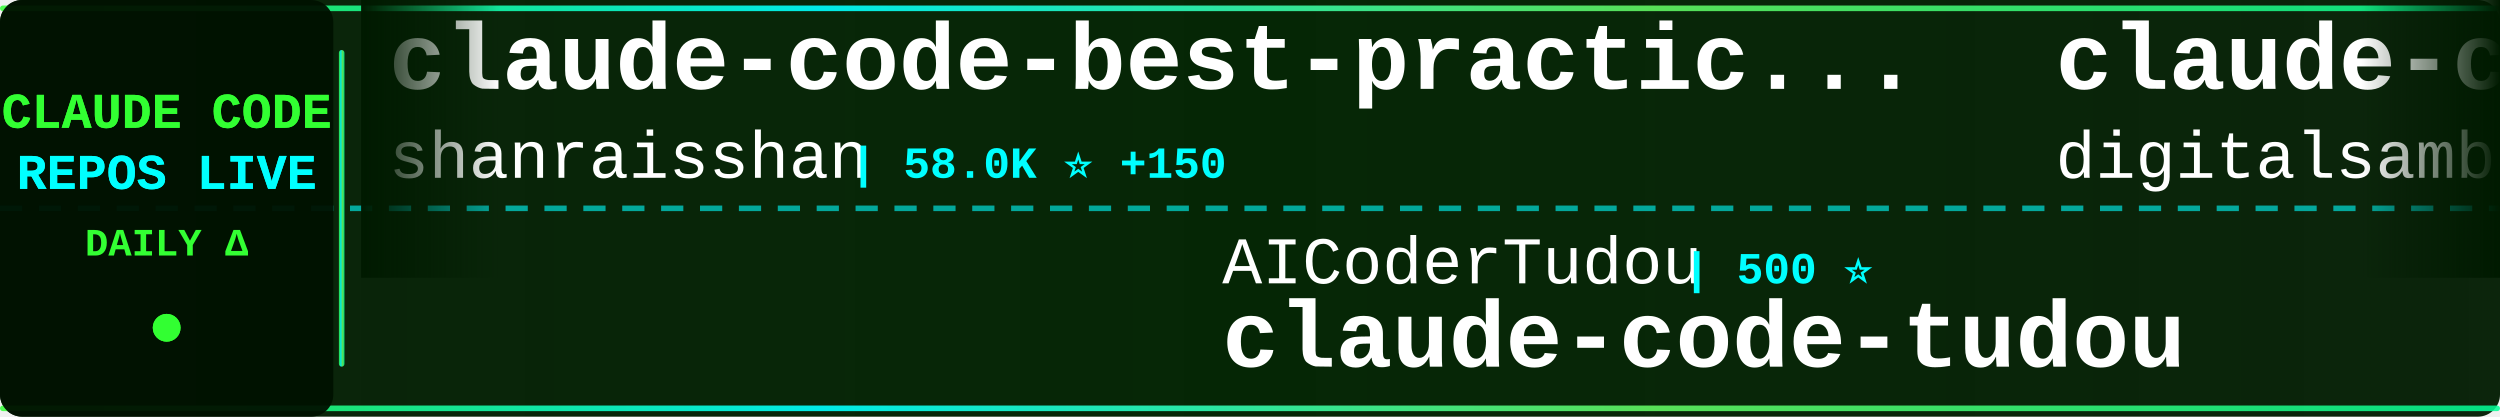
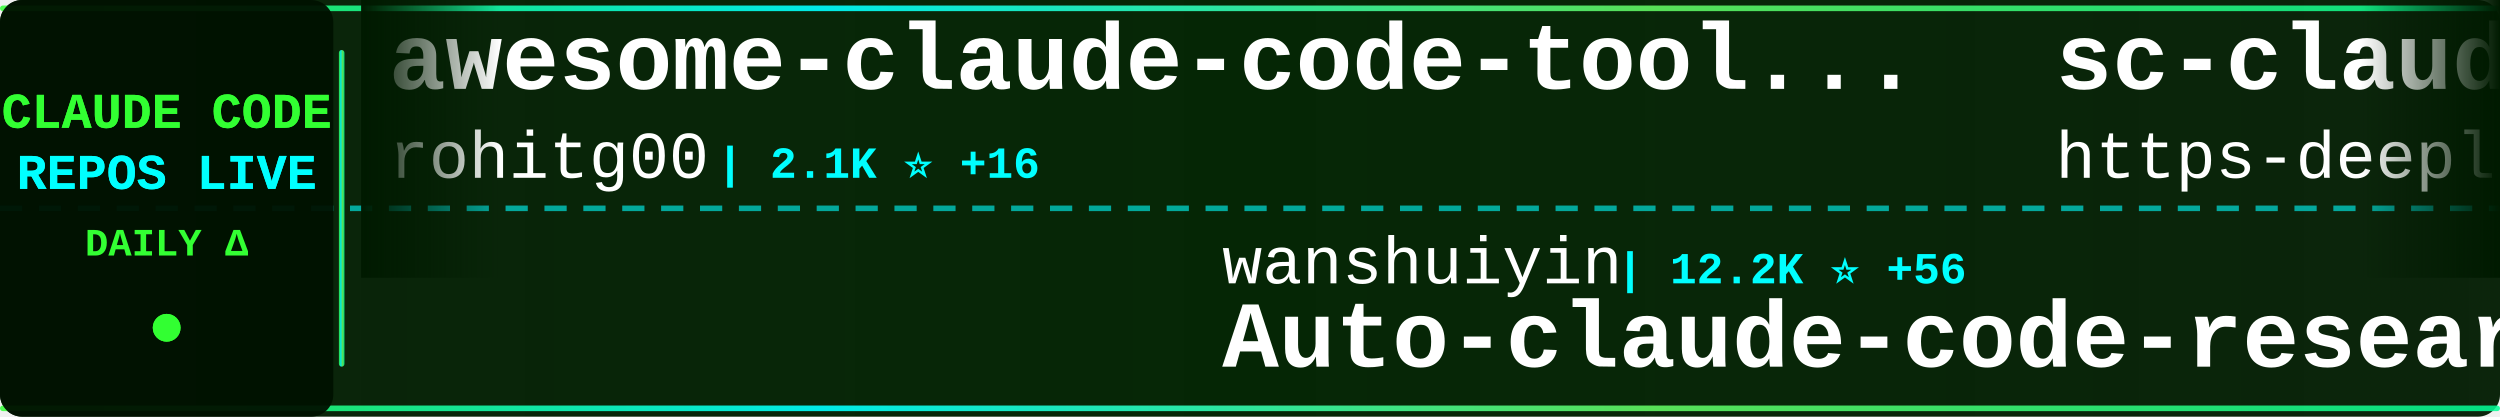
<svg xmlns="http://www.w3.org/2000/svg" width="900" height="150">
  <defs>
    <linearGradient id="tickerBg" x1="0%" y1="0%" x2="100%" y2="0%">
      <stop offset="0%" style="stop-color:#001a00;stop-opacity:0.95" />
      <stop offset="50%" style="stop-color:#002200;stop-opacity:0.98" />
      <stop offset="100%" style="stop-color:#001a00;stop-opacity:0.95" />
    </linearGradient>
    <linearGradient id="borderGrad" x1="0%" y1="0%" x2="100%" y2="0%">
      <stop offset="0%" style="stop-color:#33ff33;stop-opacity:0.85">
        <animate attributeName="stop-opacity" values="0.85;1;0.85" dur="2s" repeatCount="indefinite" />
      </stop>
      <stop offset="33%" style="stop-color:#00ffff;stop-opacity:0.9">
        <animate attributeName="stop-opacity" values="0.9;1;0.9" dur="2.2s" repeatCount="indefinite" />
      </stop>
      <stop offset="66%" style="stop-color:#66ff66;stop-opacity:0.85">
        <animate attributeName="stop-opacity" values="0.85;1;0.85" dur="1.8s" repeatCount="indefinite" />
      </stop>
      <stop offset="100%" style="stop-color:#00ff99;stop-opacity:0.85">
        <animate attributeName="stop-opacity" values="0.85;1;0.85" dur="2s" repeatCount="indefinite" />
      </stop>
    </linearGradient>
    <filter id="textGlow">
      <feGaussianBlur stdDeviation="0.1" result="coloredBlur" />
      <feMerge>
        <feMergeNode in="coloredBlur" />
        <feMergeNode in="SourceGraphic" />
      </feMerge>
    </filter>
    <filter id="metricGlow">
      <feGaussianBlur stdDeviation="0.2" result="coloredBlur" />
      <feMerge>
        <feMergeNode in="coloredBlur" />
        <feMergeNode in="SourceGraphic" />
      </feMerge>
    </filter>
    <linearGradient id="leftFade" x1="0%" y1="0%" x2="100%" y2="0%">
      <stop offset="0%" style="stop-color:#001a00;stop-opacity:1" />
      <stop offset="100%" style="stop-color:#001a00;stop-opacity:0" />
    </linearGradient>
    <linearGradient id="rightFade" x1="0%" y1="0%" x2="100%" y2="0%">
      <stop offset="0%" style="stop-color:#001a00;stop-opacity:0" />
      <stop offset="100%" style="stop-color:#001a00;stop-opacity:1" />
    </linearGradient>
  </defs>
  <rect width="900" height="150" fill="url(#tickerBg)" rx="8" />
  <rect x="0" y="2" width="900" height="2" fill="url(#borderGrad)" rx="1" />
  <rect x="0" y="146" width="900" height="2" fill="url(#borderGrad)" rx="1" />
  <line x1="0" y1="75" x2="900" y2="75" stroke="#00ffff" stroke-width="2" stroke-dasharray="8 6" opacity="0.6" />
  <rect x="0" y="0" width="120" height="150" fill="#001100" opacity="0.95" rx="8" />
  <text x="60" y="46" font-family="'Courier New', monospace" font-size="18" font-weight="bold" fill="#33ff33" text-anchor="middle" filter="url(#textGlow)">
    CLAUDE CODE
  </text>
  <text x="60" y="68" font-family="'Courier New', monospace" font-size="18" font-weight="bold" fill="#00ffff" text-anchor="middle" filter="url(#textGlow)">
    REPOS LIVE
  </text>
  <text x="60" y="92" font-family="'Courier New', monospace" font-size="14" font-weight="bold" fill="#33ff33" text-anchor="middle">
    DAILY Δ
  </text>
  <circle cx="60" cy="118" r="5" fill="#33ff33" filter="url(#metricGlow)">
    <animate attributeName="r" values="4;6;4" dur="1.5s" repeatCount="indefinite" />
    <animate attributeName="opacity" values="0.6;1;0.6" dur="1.5s" repeatCount="indefinite" />
  </circle>
  <rect x="122" y="18" width="2" height="114" fill="url(#borderGrad)" rx="1" />
  <clipPath id="tickerClip">
    <rect x="130" y="0" width="770" height="150" />
  </clipPath>
  <g clip-path="url(#tickerClip)">
    <g id="tickerItems">
      <animateTransform attributeName="transform" attributeType="XML" type="translate" from="0 0" to="-3000 0" dur="54s" repeatCount="indefinite" />
      <g transform="translate(0, 0)">
-         <text x="140" y="32" font-family="'Courier New', monospace" font-size="34" font-weight="bold" fill="#ffffff">claude-code-best-practic...</text>
-         <text x="140" y="64" font-family="'Courier New', monospace" font-size="24" font-weight="normal" fill="#ffffff" opacity="1.0">shanraisshan</text>
-         <text x="306" y="64" font-family="'Courier New', monospace" font-size="16" font-weight="bold" fill="#00ffff"> | 58.0K ⭐ +150</text>
+         <text x="140" y="32" font-family="'Courier New', monospace" font-size="34" font-weight="bold" fill="#ffffff">awesome-claude-code-tool...</text>
+         <text x="140" y="64" font-family="'Courier New', monospace" font-size="24" font-weight="normal" fill="#ffffff" opacity="1.0">rohitg00</text>
+         <text x="258" y="64" font-family="'Courier New', monospace" font-size="16" font-weight="bold" fill="#00ffff"> | 2.1K ⭐ +16</text>
      </g>
      <g transform="translate(300, 0)">
-         <text x="140" y="102" font-family="'Courier New', monospace" font-size="24" font-weight="normal" fill="#ffffff" opacity="1.0">AICoderTudou</text>
-         <text x="306" y="102" font-family="'Courier New', monospace" font-size="16" font-weight="bold" fill="#00ffff"> | 500 ⭐</text>
-         <text x="140" y="132" font-family="'Courier New', monospace" font-size="34" font-weight="bold" fill="#ffffff">claude-code-tudou</text>
+         <text x="140" y="102" font-family="'Courier New', monospace" font-size="24" font-weight="normal" fill="#ffffff" opacity="1.0">wanshuiyin</text>
+         <text x="282" y="102" font-family="'Courier New', monospace" font-size="16" font-weight="bold" fill="#00ffff"> | 12.2K ⭐ +56</text>
+         <text x="140" y="132" font-family="'Courier New', monospace" font-size="34" font-weight="bold" fill="#ffffff">Auto-claude-code-researc...</text>
      </g>
      <g transform="translate(600, 0)">
-         <text x="140" y="32" font-family="'Courier New', monospace" font-size="34" font-weight="bold" fill="#ffffff">claude-code-video-toolki...</text>
-         <text x="140" y="64" font-family="'Courier New', monospace" font-size="24" font-weight="normal" fill="#ffffff" opacity="1.0">digitalsamba</text>
-         <text x="306" y="64" font-family="'Courier New', monospace" font-size="16" font-weight="bold" fill="#00ffff"> | 1.5K ⭐ +14</text>
+         <text x="140" y="32" font-family="'Courier New', monospace" font-size="34" font-weight="bold" fill="#ffffff">sc-claude-code-files</text>
+         <text x="140" y="64" font-family="'Courier New', monospace" font-size="24" font-weight="normal" fill="#ffffff" opacity="1.0">https-deeplearning-ai</text>
+         <text x="414" y="64" font-family="'Courier New', monospace" font-size="16" font-weight="bold" fill="#00ffff"> | 528 ⭐</text>
      </g>
      <g transform="translate(900, 0)">
-         <text x="140" y="102" font-family="'Courier New', monospace" font-size="24" font-weight="normal" fill="#ffffff" opacity="1.0">carlvellotti</text>
-         <text x="306" y="102" font-family="'Courier New', monospace" font-size="16" font-weight="bold" fill="#00ffff"> | 2.1K ⭐ +4</text>
-         <text x="140" y="132" font-family="'Courier New', monospace" font-size="34" font-weight="bold" fill="#ffffff">claude-code-pm-course</text>
+         <text x="140" y="102" font-family="'Courier New', monospace" font-size="24" font-weight="normal" fill="#ffffff" opacity="1.0">anthropics</text>
+         <text x="282" y="102" font-family="'Courier New', monospace" font-size="16" font-weight="bold" fill="#00ffff"> | 5.3K ⭐ +10</text>
+         <text x="140" y="132" font-family="'Courier New', monospace" font-size="34" font-weight="bold" fill="#ffffff">claude-code-security-rev...</text>
      </g>
      <g transform="translate(1200, 0)">
-         <text x="140" y="32" font-family="'Courier New', monospace" font-size="34" font-weight="bold" fill="#ffffff">free-claude-code</text>
-         <text x="140" y="64" font-family="'Courier New', monospace" font-size="24" font-weight="normal" fill="#ffffff" opacity="1.0">Alishahryar1</text>
-         <text x="306" y="64" font-family="'Courier New', monospace" font-size="16" font-weight="bold" fill="#00ffff"> | 34.9K ⭐ +267</text>
+         <text x="140" y="32" font-family="'Courier New', monospace" font-size="34" font-weight="bold" fill="#ffffff">Claude-Code</text>
+         <text x="140" y="64" font-family="'Courier New', monospace" font-size="24" font-weight="normal" fill="#ffffff" opacity="1.0">KPR111</text>
+         <text x="234" y="64" font-family="'Courier New', monospace" font-size="16" font-weight="bold" fill="#00ffff"> | 18 ⭐</text>
      </g>
      <g transform="translate(1500, 0)">
-         <text x="140" y="102" font-family="'Courier New', monospace" font-size="24" font-weight="normal" fill="#ffffff" opacity="1.0">ChrisWiles</text>
-         <text x="282" y="102" font-family="'Courier New', monospace" font-size="16" font-weight="bold" fill="#00ffff"> | 6.0K ⭐ +6</text>
-         <text x="140" y="132" font-family="'Courier New', monospace" font-size="34" font-weight="bold" fill="#ffffff">claude-code-showcase</text>
+         <text x="140" y="102" font-family="'Courier New', monospace" font-size="24" font-weight="normal" fill="#ffffff" opacity="1.0">xorespesp</text>
+         <text x="270" y="102" font-family="'Courier New', monospace" font-size="16" font-weight="bold" fill="#00ffff"> | 227 ⭐</text>
+         <text x="140" y="132" font-family="'Courier New', monospace" font-size="34" font-weight="bold" fill="#ffffff">claude-code</text>
      </g>
      <g transform="translate(1800, 0)">
        <text x="140" y="32" font-family="'Courier New', monospace" font-size="34" font-weight="bold" fill="#ffffff">claude-code</text>
-         <text x="140" y="64" font-family="'Courier New', monospace" font-size="24" font-weight="normal" fill="#ffffff" opacity="1.0">xorespesp</text>
-         <text x="270" y="64" font-family="'Courier New', monospace" font-size="16" font-weight="bold" fill="#00ffff"> | 227 ⭐</text>
+         <text x="140" y="64" font-family="'Courier New', monospace" font-size="24" font-weight="normal" fill="#ffffff" opacity="1.0">Tinkeringg-Lab</text>
+         <text x="330" y="64" font-family="'Courier New', monospace" font-size="16" font-weight="bold" fill="#00ffff"> | 207 ⭐ +1</text>
      </g>
      <g transform="translate(2100, 0)">
-         <text x="140" y="102" font-family="'Courier New', monospace" font-size="24" font-weight="normal" fill="#ffffff" opacity="1.0">RichardAtCT</text>
-         <text x="294" y="102" font-family="'Courier New', monospace" font-size="16" font-weight="bold" fill="#00ffff"> | 2.7K ⭐ +2</text>
-         <text x="140" y="132" font-family="'Courier New', monospace" font-size="34" font-weight="bold" fill="#ffffff">claude-code-telegram</text>
+         <text x="140" y="102" font-family="'Courier New', monospace" font-size="24" font-weight="normal" fill="#ffffff" opacity="1.0">fazxes</text>
+         <text x="234" y="102" font-family="'Courier New', monospace" font-size="16" font-weight="bold" fill="#00ffff"> | 221 ⭐</text>
+         <text x="140" y="132" font-family="'Courier New', monospace" font-size="34" font-weight="bold" fill="#ffffff">Claude-code</text>
      </g>
      <g transform="translate(2400, 0)">
-         <text x="140" y="32" font-family="'Courier New', monospace" font-size="34" font-weight="bold" fill="#ffffff">claude-code</text>
-         <text x="140" y="64" font-family="'Courier New', monospace" font-size="24" font-weight="normal" fill="#ffffff" opacity="1.0">Tinkeringg-Lab</text>
-         <text x="330" y="64" font-family="'Courier New', monospace" font-size="16" font-weight="bold" fill="#00ffff"> | 206 ⭐</text>
+         <text x="140" y="32" font-family="'Courier New', monospace" font-size="34" font-weight="bold" fill="#ffffff">awesome-claude-code-suba...</text>
+         <text x="140" y="64" font-family="'Courier New', monospace" font-size="24" font-weight="normal" fill="#ffffff" opacity="1.0">VoltAgent</text>
+         <text x="270" y="64" font-family="'Courier New', monospace" font-size="16" font-weight="bold" fill="#00ffff"> | 22.0K ⭐ +92</text>
      </g>
      <g transform="translate(2700, 0)">
-         <text x="140" y="102" font-family="'Courier New', monospace" font-size="24" font-weight="normal" fill="#ffffff" opacity="1.0">hangsman</text>
-         <text x="258" y="102" font-family="'Courier New', monospace" font-size="16" font-weight="bold" fill="#00ffff"> | 786 ⭐</text>
-         <text x="140" y="132" font-family="'Courier New', monospace" font-size="34" font-weight="bold" fill="#ffffff">claude-code-source</text>
+         <text x="140" y="102" font-family="'Courier New', monospace" font-size="24" font-weight="normal" fill="#ffffff" opacity="1.0">feiskyer</text>
+         <text x="258" y="102" font-family="'Courier New', monospace" font-size="16" font-weight="bold" fill="#00ffff"> | 1.6K ⭐ +1</text>
+         <text x="140" y="132" font-family="'Courier New', monospace" font-size="34" font-weight="bold" fill="#ffffff">claude-code-settings</text>
      </g>
      <g transform="translate(3000, 0)">
-         <text x="140" y="32" font-family="'Courier New', monospace" font-size="34" font-weight="bold" fill="#ffffff">claude-code-best-practic...</text>
-         <text x="140" y="64" font-family="'Courier New', monospace" font-size="24" font-weight="normal" fill="#ffffff" opacity="1.0">shanraisshan</text>
-         <text x="306" y="64" font-family="'Courier New', monospace" font-size="16" font-weight="bold" fill="#00ffff"> | 58.0K ⭐ +150</text>
+         <text x="140" y="32" font-family="'Courier New', monospace" font-size="34" font-weight="bold" fill="#ffffff">awesome-claude-code-tool...</text>
+         <text x="140" y="64" font-family="'Courier New', monospace" font-size="24" font-weight="normal" fill="#ffffff" opacity="1.0">rohitg00</text>
+         <text x="258" y="64" font-family="'Courier New', monospace" font-size="16" font-weight="bold" fill="#00ffff"> | 2.1K ⭐ +16</text>
      </g>
      <g transform="translate(3300, 0)">
-         <text x="140" y="102" font-family="'Courier New', monospace" font-size="24" font-weight="normal" fill="#ffffff" opacity="1.0">AICoderTudou</text>
-         <text x="306" y="102" font-family="'Courier New', monospace" font-size="16" font-weight="bold" fill="#00ffff"> | 500 ⭐</text>
-         <text x="140" y="132" font-family="'Courier New', monospace" font-size="34" font-weight="bold" fill="#ffffff">claude-code-tudou</text>
+         <text x="140" y="102" font-family="'Courier New', monospace" font-size="24" font-weight="normal" fill="#ffffff" opacity="1.0">wanshuiyin</text>
+         <text x="282" y="102" font-family="'Courier New', monospace" font-size="16" font-weight="bold" fill="#00ffff"> | 12.2K ⭐ +56</text>
+         <text x="140" y="132" font-family="'Courier New', monospace" font-size="34" font-weight="bold" fill="#ffffff">Auto-claude-code-researc...</text>
      </g>
      <g transform="translate(3600, 0)">
-         <text x="140" y="32" font-family="'Courier New', monospace" font-size="34" font-weight="bold" fill="#ffffff">claude-code-video-toolki...</text>
-         <text x="140" y="64" font-family="'Courier New', monospace" font-size="24" font-weight="normal" fill="#ffffff" opacity="1.0">digitalsamba</text>
-         <text x="306" y="64" font-family="'Courier New', monospace" font-size="16" font-weight="bold" fill="#00ffff"> | 1.5K ⭐ +14</text>
+         <text x="140" y="32" font-family="'Courier New', monospace" font-size="34" font-weight="bold" fill="#ffffff">sc-claude-code-files</text>
+         <text x="140" y="64" font-family="'Courier New', monospace" font-size="24" font-weight="normal" fill="#ffffff" opacity="1.0">https-deeplearning-ai</text>
+         <text x="414" y="64" font-family="'Courier New', monospace" font-size="16" font-weight="bold" fill="#00ffff"> | 528 ⭐</text>
      </g>
      <g transform="translate(3900, 0)">
-         <text x="140" y="102" font-family="'Courier New', monospace" font-size="24" font-weight="normal" fill="#ffffff" opacity="1.0">carlvellotti</text>
-         <text x="306" y="102" font-family="'Courier New', monospace" font-size="16" font-weight="bold" fill="#00ffff"> | 2.1K ⭐ +4</text>
-         <text x="140" y="132" font-family="'Courier New', monospace" font-size="34" font-weight="bold" fill="#ffffff">claude-code-pm-course</text>
+         <text x="140" y="102" font-family="'Courier New', monospace" font-size="24" font-weight="normal" fill="#ffffff" opacity="1.0">anthropics</text>
+         <text x="282" y="102" font-family="'Courier New', monospace" font-size="16" font-weight="bold" fill="#00ffff"> | 5.3K ⭐ +10</text>
+         <text x="140" y="132" font-family="'Courier New', monospace" font-size="34" font-weight="bold" fill="#ffffff">claude-code-security-rev...</text>
      </g>
    </g>
  </g>
  <rect x="130" y="0" width="50" height="100" fill="url(#leftFade)" />
  <rect x="850" y="0" width="50" height="100" fill="url(#rightFade)" />
</svg>
